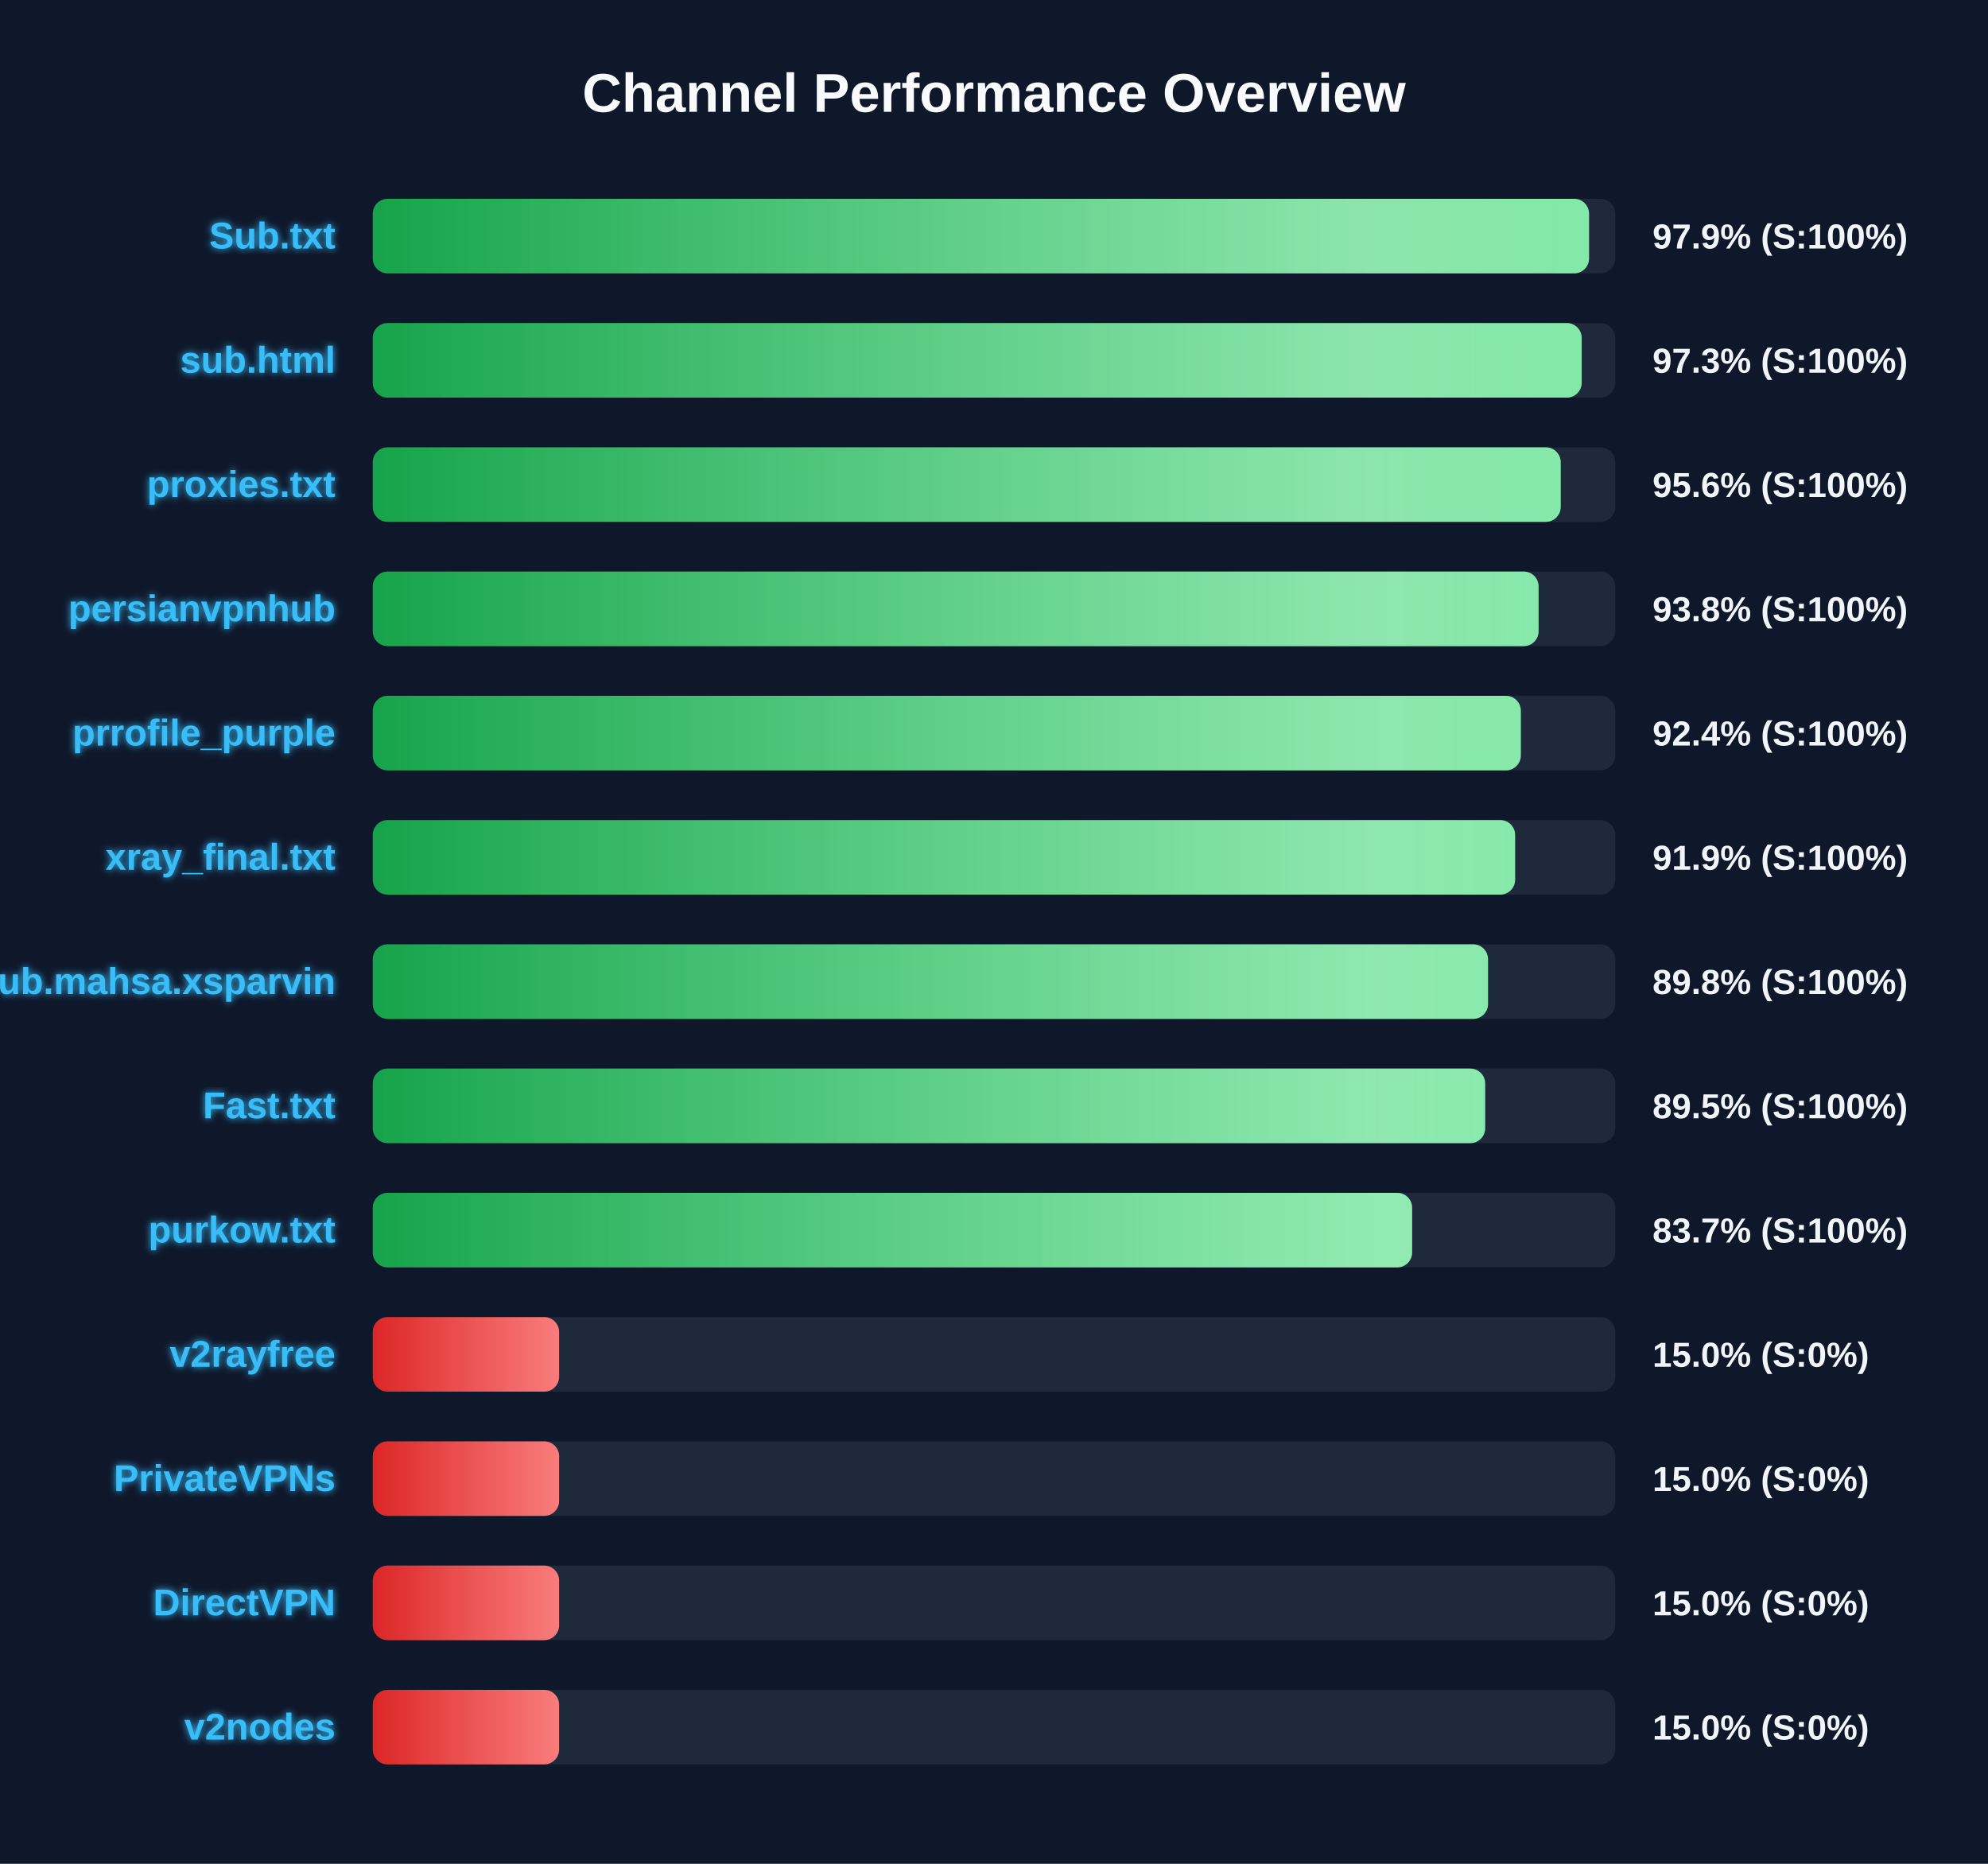
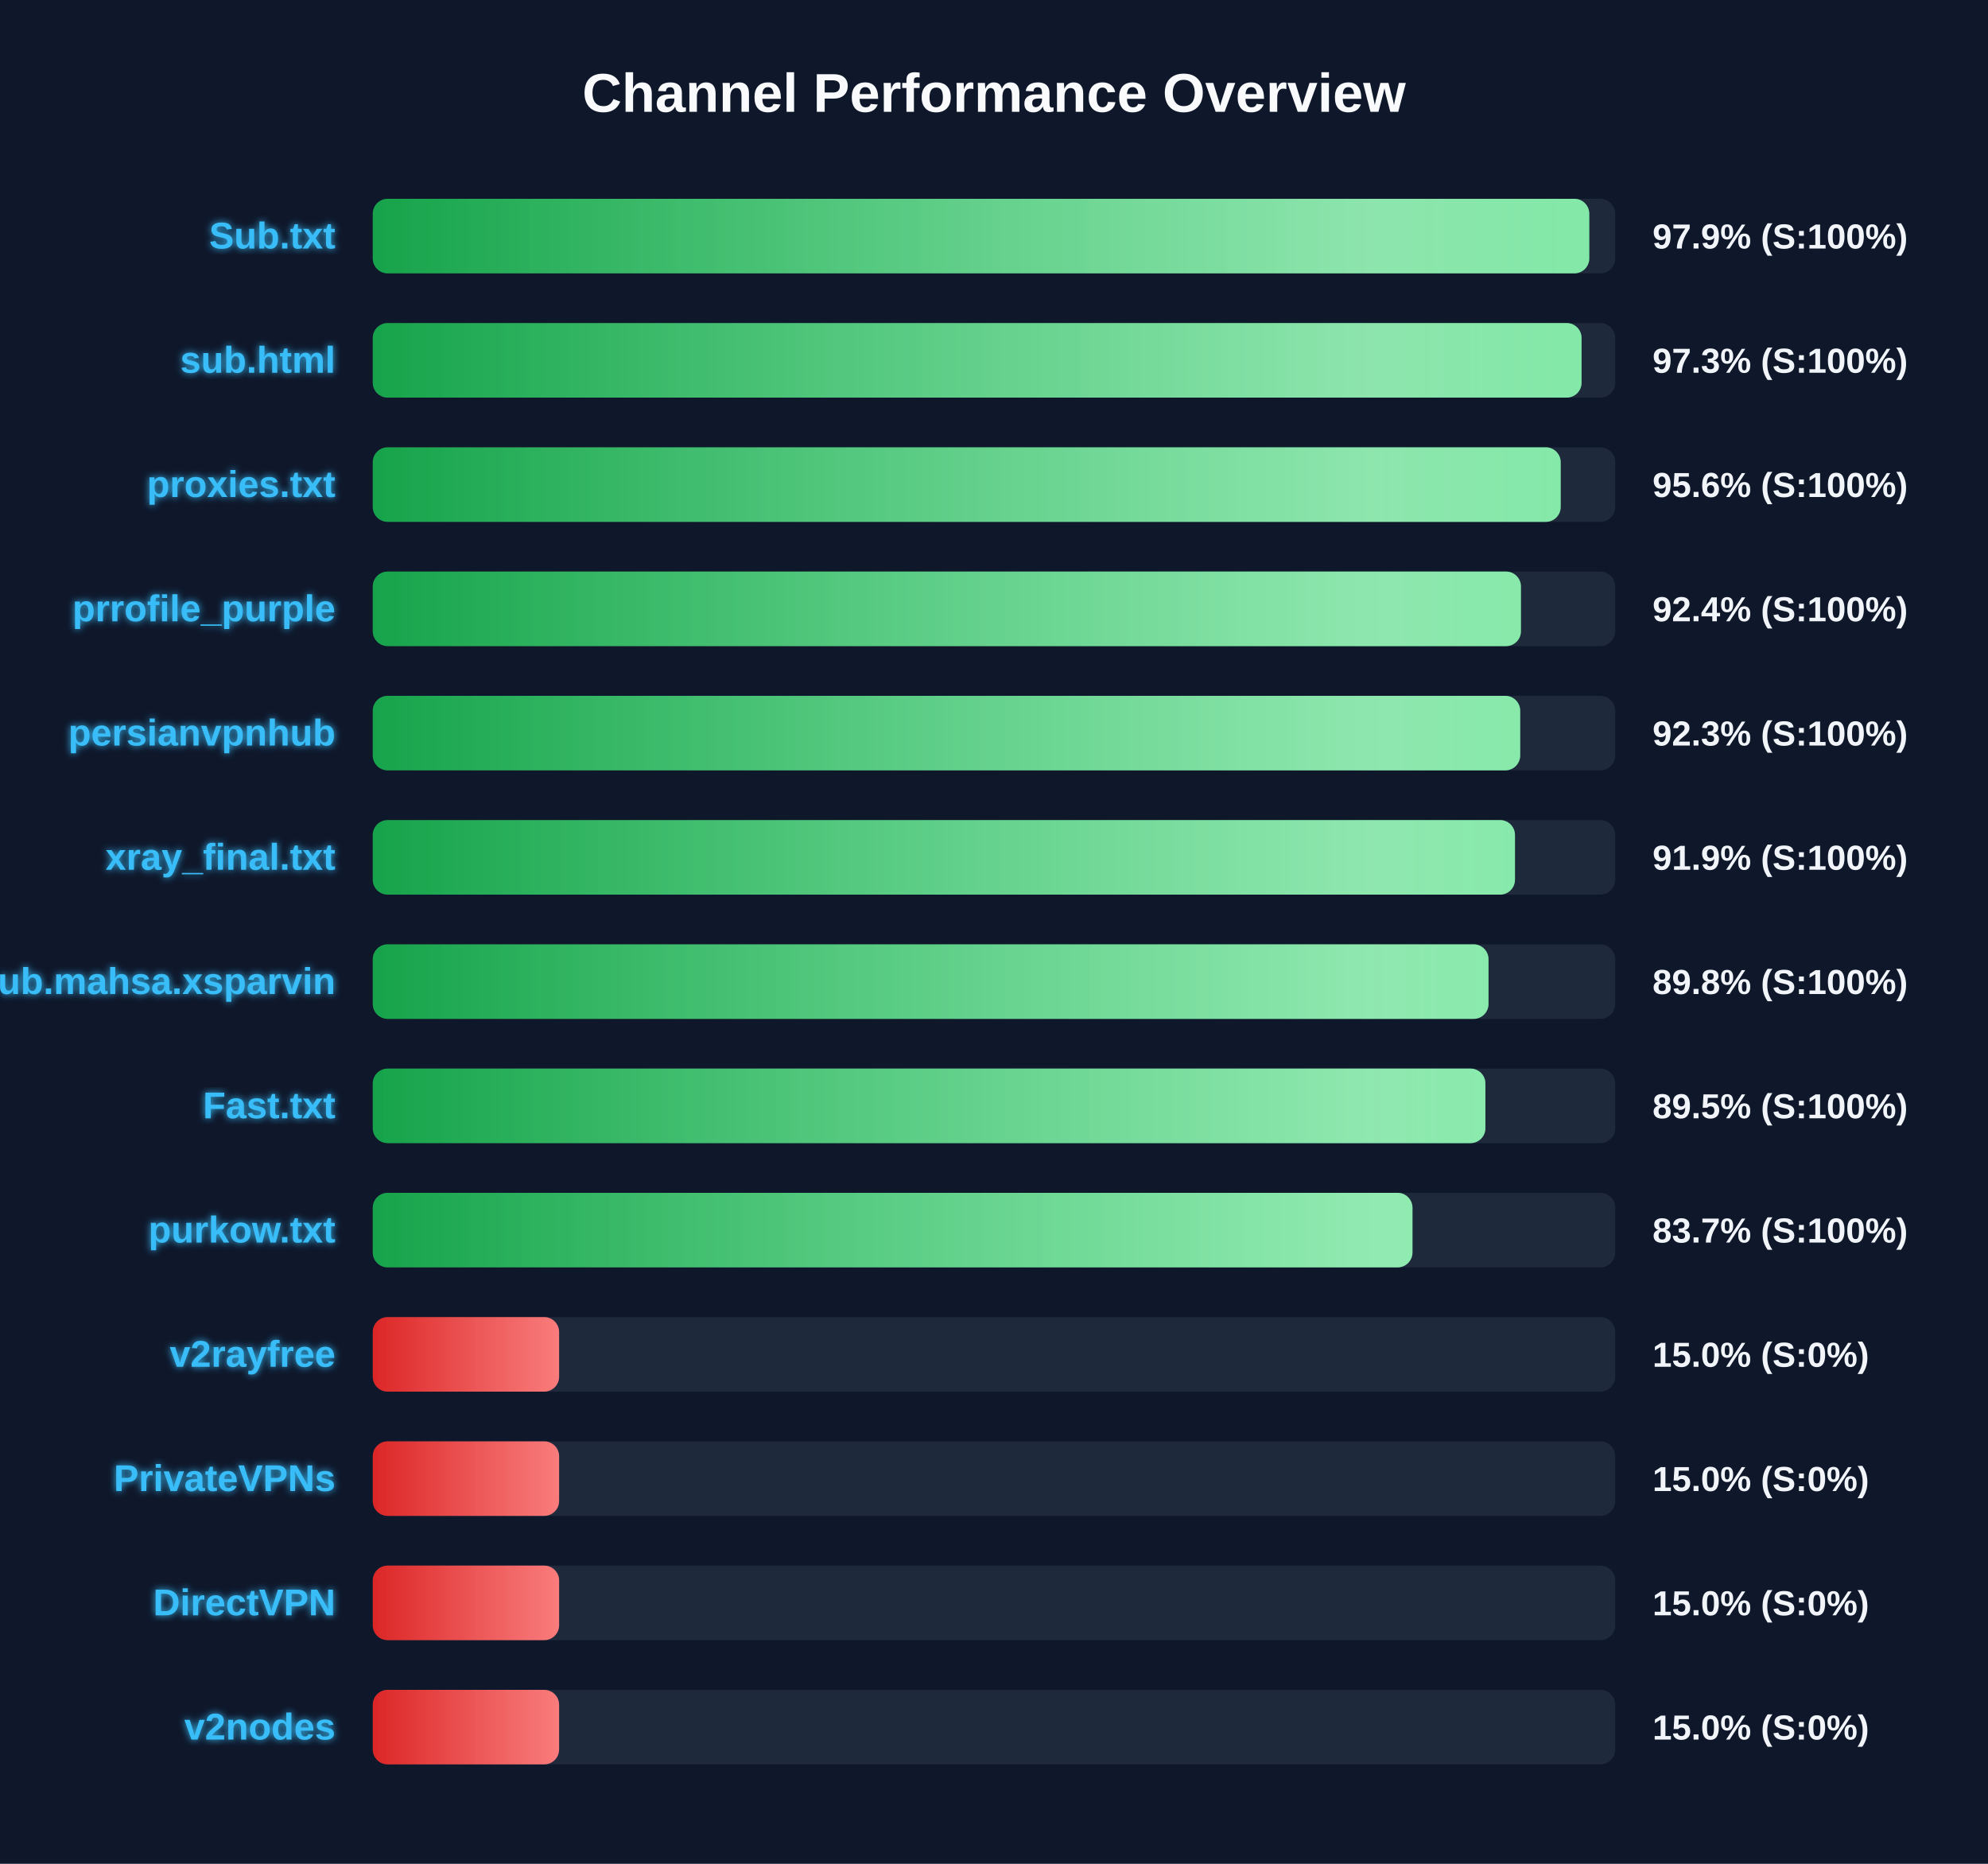
<svg xmlns="http://www.w3.org/2000/svg" width="800" height="750" version="1.1">
  <defs>
    <linearGradient id="grad-green" x1="0%" y1="0%" x2="100%" y2="0%">
      <stop offset="0%" stop-color="#16a34a" />
      <stop offset="100%" stop-color="#4ade80" />
    </linearGradient>
    <linearGradient id="grad-yellow" x1="0%" y1="0%" x2="100%" y2="0%">
      <stop offset="0%" stop-color="#ca8a04" />
      <stop offset="100%" stop-color="#fde047" />
    </linearGradient>
    <linearGradient id="grad-red" x1="0%" y1="0%" x2="100%" y2="0%">
      <stop offset="0%" stop-color="#dc2626" />
      <stop offset="100%" stop-color="#f87171" />
    </linearGradient>
    <linearGradient id="shimmer" x1="0%" y1="0%" x2="100%" y2="0%">
      <stop offset="0%" stop-color="rgba(255,255,255,0)" />
      <stop offset="50%" stop-color="rgba(255,255,255,0.4)" />
      <stop offset="100%" stop-color="rgba(255,255,255,0)" />
    </linearGradient>
    <filter id="glow" x="-20%" y="-20%" width="140%" height="140%">
      <feGaussianBlur stdDeviation="1.5" result="blur" />
      <feComposite in="SourceGraphic" in2="blur" operator="over" />
    </filter>
  </defs>
  <style>
        .bg-rect { fill: #0f172a; }
        .title { font: bold 22px 'Segoe UI', Arial, sans-serif; fill: #f8fafc; }
        .row { font: bold 15px 'Segoe UI', Arial, sans-serif; fill: #38bdf8; filter: url(#glow); }
        .score { font: bold 14px 'Segoe UI', Arial, sans-serif; fill: #f1f5f9; }
        @keyframes shimmer-anim {
            0% { transform: translateX(-100%); }
            100% { transform: translateX(200%); }
        }
        .shimmer-rect {
            animation: shimmer-anim 2.5s infinite linear;
        }
    </style>
  <rect width="100%" height="100%" class="bg-rect" />
  <text x="400" y="45" text-anchor="middle" class="title">Channel Performance Overview</text>
  <rect x="150" y="80" width="500" height="30" fill="#1e293b" rx="6" />
  <clipPath id="clip-0">
-     <rect x="150" y="80" width="489.45" height="30" rx="6" />
+     <rect x="150" y="80" width="489.55" height="30" rx="6" />
  </clipPath>
-   <rect x="150" y="80" width="489.45" height="30" fill="url(#grad-green)" rx="6" />
+   <rect x="150" y="80" width="489.55" height="30" fill="url(#grad-green)" rx="6" />
  <g clip-path="url(#clip-0)">
    <rect x="150" y="80" width="100%" height="30" fill="url(#shimmer)" class="shimmer-rect" />
  </g>
  <text x="135" y="100" text-anchor="end" class="row">Sub.txt</text>
  <text x="665" y="100" text-anchor="start" class="score">97.9% (S:100%)</text>
  <rect x="150" y="130" width="500" height="30" fill="#1e293b" rx="6" />
  <clipPath id="clip-1">
-     <rect x="150" y="130" width="486.5" height="30" rx="6" />
+     <rect x="150" y="130" width="486.45" height="30" rx="6" />
  </clipPath>
-   <rect x="150" y="130" width="486.5" height="30" fill="url(#grad-green)" rx="6" />
+   <rect x="150" y="130" width="486.45" height="30" fill="url(#grad-green)" rx="6" />
  <g clip-path="url(#clip-1)">
    <rect x="150" y="130" width="100%" height="30" fill="url(#shimmer)" class="shimmer-rect" />
  </g>
  <text x="135" y="150" text-anchor="end" class="row">sub.html</text>
  <text x="665" y="150" text-anchor="start" class="score">97.3% (S:100%)</text>
  <rect x="150" y="180" width="500" height="30" fill="#1e293b" rx="6" />
  <clipPath id="clip-2">
    <rect x="150" y="180" width="478.05" height="30" rx="6" />
  </clipPath>
  <rect x="150" y="180" width="478.05" height="30" fill="url(#grad-green)" rx="6" />
  <g clip-path="url(#clip-2)">
    <rect x="150" y="180" width="100%" height="30" fill="url(#shimmer)" class="shimmer-rect" />
  </g>
  <text x="135" y="200" text-anchor="end" class="row">proxies.txt</text>
  <text x="665" y="200" text-anchor="start" class="score">95.6% (S:100%)</text>
  <rect x="150" y="230" width="500" height="30" fill="#1e293b" rx="6" />
  <clipPath id="clip-3">
-     <rect x="150" y="230" width="469.15" height="30" rx="6" />
+     <rect x="150" y="230" width="462.05" height="30" rx="6" />
  </clipPath>
-   <rect x="150" y="230" width="469.15" height="30" fill="url(#grad-green)" rx="6" />
+   <rect x="150" y="230" width="462.05" height="30" fill="url(#grad-green)" rx="6" />
  <g clip-path="url(#clip-3)">
    <rect x="150" y="230" width="100%" height="30" fill="url(#shimmer)" class="shimmer-rect" />
  </g>
-   <text x="135" y="250" text-anchor="end" class="row">persianvpnhub</text>
-   <text x="665" y="250" text-anchor="start" class="score">93.8% (S:100%)</text>
+   <text x="135" y="250" text-anchor="end" class="row">prrofile_purple</text>
+   <text x="665" y="250" text-anchor="start" class="score">92.4% (S:100%)</text>
  <rect x="150" y="280" width="500" height="30" fill="#1e293b" rx="6" />
  <clipPath id="clip-4">
-     <rect x="150" y="280" width="462.0" height="30" rx="6" />
+     <rect x="150" y="280" width="461.75" height="30" rx="6" />
  </clipPath>
-   <rect x="150" y="280" width="462.0" height="30" fill="url(#grad-green)" rx="6" />
+   <rect x="150" y="280" width="461.75" height="30" fill="url(#grad-green)" rx="6" />
  <g clip-path="url(#clip-4)">
    <rect x="150" y="280" width="100%" height="30" fill="url(#shimmer)" class="shimmer-rect" />
  </g>
-   <text x="135" y="300" text-anchor="end" class="row">prrofile_purple</text>
-   <text x="665" y="300" text-anchor="start" class="score">92.4% (S:100%)</text>
+   <text x="135" y="300" text-anchor="end" class="row">persianvpnhub</text>
+   <text x="665" y="300" text-anchor="start" class="score">92.3% (S:100%)</text>
  <rect x="150" y="330" width="500" height="30" fill="#1e293b" rx="6" />
  <clipPath id="clip-5">
-     <rect x="150" y="330" width="459.7" height="30" rx="6" />
+     <rect x="150" y="330" width="459.65" height="30" rx="6" />
  </clipPath>
-   <rect x="150" y="330" width="459.7" height="30" fill="url(#grad-green)" rx="6" />
+   <rect x="150" y="330" width="459.65" height="30" fill="url(#grad-green)" rx="6" />
  <g clip-path="url(#clip-5)">
    <rect x="150" y="330" width="100%" height="30" fill="url(#shimmer)" class="shimmer-rect" />
  </g>
  <text x="135" y="350" text-anchor="end" class="row">xray_final.txt</text>
  <text x="665" y="350" text-anchor="start" class="score">91.9% (S:100%)</text>
  <rect x="150" y="380" width="500" height="30" fill="#1e293b" rx="6" />
  <clipPath id="clip-6">
-     <rect x="150" y="380" width="448.8" height="30" rx="6" />
+     <rect x="150" y="380" width="449.0" height="30" rx="6" />
  </clipPath>
-   <rect x="150" y="380" width="448.8" height="30" fill="url(#grad-green)" rx="6" />
+   <rect x="150" y="380" width="449.0" height="30" fill="url(#grad-green)" rx="6" />
  <g clip-path="url(#clip-6)">
    <rect x="150" y="380" width="100%" height="30" fill="url(#shimmer)" class="shimmer-rect" />
  </g>
  <text x="135" y="400" text-anchor="end" class="row">Sub.mahsa.xsparvin</text>
  <text x="665" y="400" text-anchor="start" class="score">89.8% (S:100%)</text>
  <rect x="150" y="430" width="500" height="30" fill="#1e293b" rx="6" />
  <clipPath id="clip-7">
-     <rect x="150" y="430" width="447.65" height="30" rx="6" />
+     <rect x="150" y="430" width="447.75" height="30" rx="6" />
  </clipPath>
-   <rect x="150" y="430" width="447.65" height="30" fill="url(#grad-green)" rx="6" />
+   <rect x="150" y="430" width="447.75" height="30" fill="url(#grad-green)" rx="6" />
  <g clip-path="url(#clip-7)">
    <rect x="150" y="430" width="100%" height="30" fill="url(#shimmer)" class="shimmer-rect" />
  </g>
  <text x="135" y="450" text-anchor="end" class="row">Fast.txt</text>
  <text x="665" y="450" text-anchor="start" class="score">89.5% (S:100%)</text>
  <rect x="150" y="480" width="500" height="30" fill="#1e293b" rx="6" />
  <clipPath id="clip-8">
-     <rect x="150" y="480" width="418.25" height="30" rx="6" />
+     <rect x="150" y="480" width="418.4" height="30" rx="6" />
  </clipPath>
-   <rect x="150" y="480" width="418.25" height="30" fill="url(#grad-green)" rx="6" />
+   <rect x="150" y="480" width="418.4" height="30" fill="url(#grad-green)" rx="6" />
  <g clip-path="url(#clip-8)">
    <rect x="150" y="480" width="100%" height="30" fill="url(#shimmer)" class="shimmer-rect" />
  </g>
  <text x="135" y="500" text-anchor="end" class="row">purkow.txt</text>
  <text x="665" y="500" text-anchor="start" class="score">83.7% (S:100%)</text>
  <rect x="150" y="530" width="500" height="30" fill="#1e293b" rx="6" />
  <clipPath id="clip-9">
    <rect x="150" y="530" width="75.0" height="30" rx="6" />
  </clipPath>
  <rect x="150" y="530" width="75.0" height="30" fill="url(#grad-red)" rx="6" />
  <g clip-path="url(#clip-9)">
    <rect x="150" y="530" width="100%" height="30" fill="url(#shimmer)" class="shimmer-rect" />
  </g>
  <text x="135" y="550" text-anchor="end" class="row">v2rayfree</text>
  <text x="665" y="550" text-anchor="start" class="score">15.0% (S:0%)</text>
  <rect x="150" y="580" width="500" height="30" fill="#1e293b" rx="6" />
  <clipPath id="clip-10">
    <rect x="150" y="580" width="75.0" height="30" rx="6" />
  </clipPath>
  <rect x="150" y="580" width="75.0" height="30" fill="url(#grad-red)" rx="6" />
  <g clip-path="url(#clip-10)">
    <rect x="150" y="580" width="100%" height="30" fill="url(#shimmer)" class="shimmer-rect" />
  </g>
  <text x="135" y="600" text-anchor="end" class="row">PrivateVPNs</text>
  <text x="665" y="600" text-anchor="start" class="score">15.0% (S:0%)</text>
  <rect x="150" y="630" width="500" height="30" fill="#1e293b" rx="6" />
  <clipPath id="clip-11">
    <rect x="150" y="630" width="75.0" height="30" rx="6" />
  </clipPath>
  <rect x="150" y="630" width="75.0" height="30" fill="url(#grad-red)" rx="6" />
  <g clip-path="url(#clip-11)">
    <rect x="150" y="630" width="100%" height="30" fill="url(#shimmer)" class="shimmer-rect" />
  </g>
  <text x="135" y="650" text-anchor="end" class="row">DirectVPN</text>
  <text x="665" y="650" text-anchor="start" class="score">15.0% (S:0%)</text>
  <rect x="150" y="680" width="500" height="30" fill="#1e293b" rx="6" />
  <clipPath id="clip-12">
    <rect x="150" y="680" width="75.0" height="30" rx="6" />
  </clipPath>
  <rect x="150" y="680" width="75.0" height="30" fill="url(#grad-red)" rx="6" />
  <g clip-path="url(#clip-12)">
    <rect x="150" y="680" width="100%" height="30" fill="url(#shimmer)" class="shimmer-rect" />
  </g>
  <text x="135" y="700" text-anchor="end" class="row">v2nodes</text>
  <text x="665" y="700" text-anchor="start" class="score">15.0% (S:0%)</text>
</svg>
